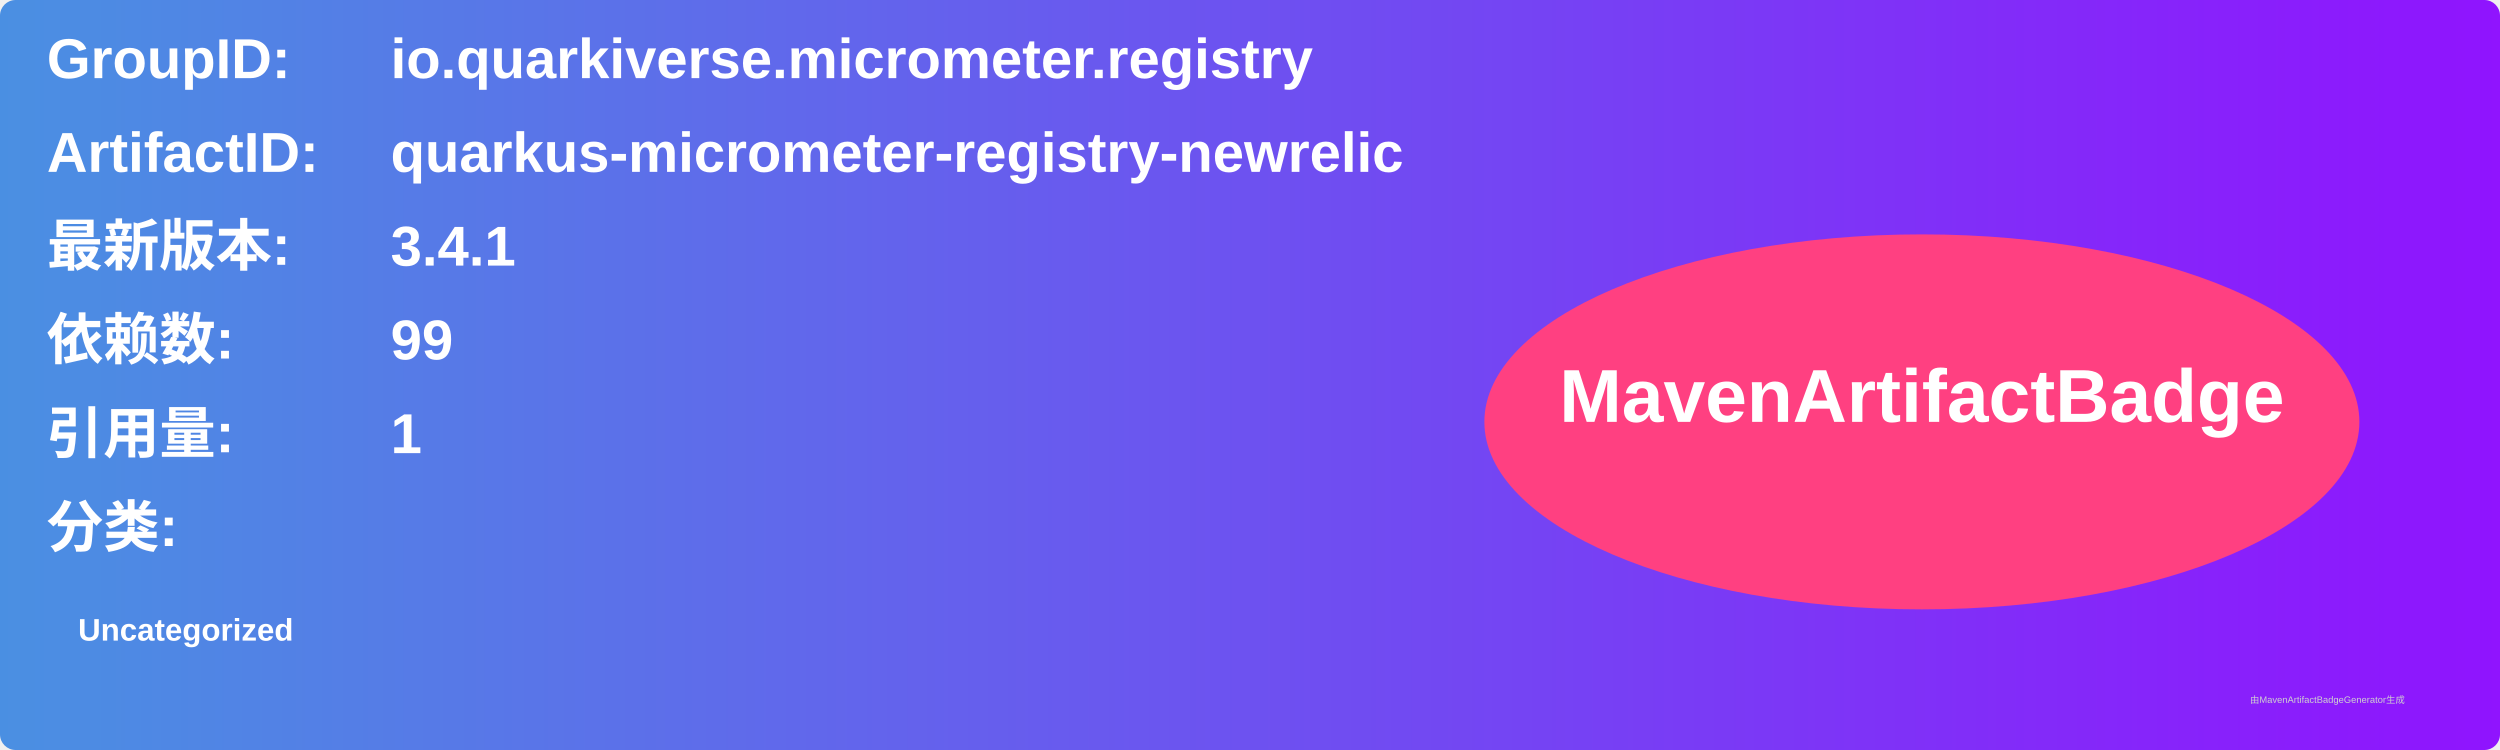
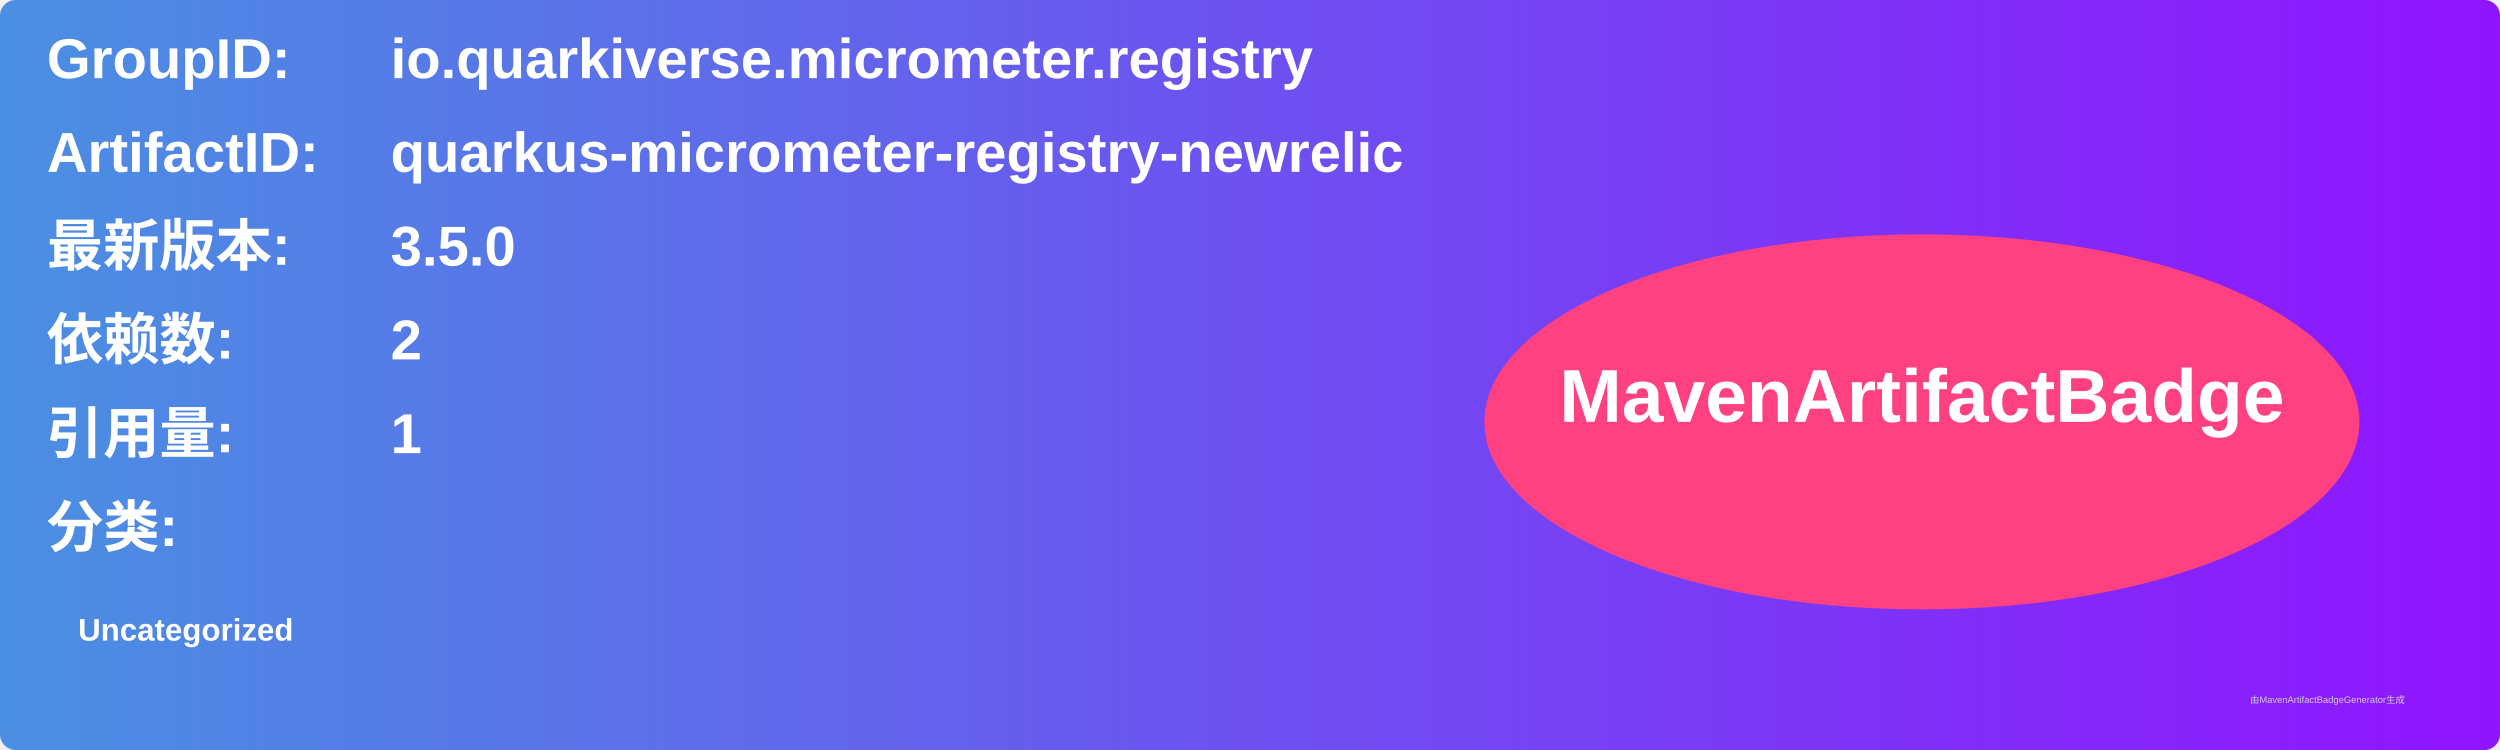
<svg xmlns="http://www.w3.org/2000/svg" width="800" height="240" viewBox="0 0 800 240">
  <linearGradient id="grad" x1="0%" y1="0%" x2="100%" y2="0%">
    <stop offset="0%" stop-color="#4a90e2" />
    <stop offset="100%" stop-color="#9013fe" />
  </linearGradient>
  <rect width="100%" height="100%" rx="5" ry="5" fill="url(#grad)" />
  <g transform="translate(15, 15)">
    <text x="0" y="10" font-family="Arial" font-size="18" fill="white" font-weight="bold" width="260">GroupID:</text>
    <text x="110" y="10" font-family="Arial" font-size="18" fill="white" font-weight="bold" width="460">io.quarkiverse.micrometer.registry</text>
    <text x="0" y="40" font-family="Arial" font-size="18" fill="white" font-weight="bold" width="260">ArtifactID:</text>
    <text x="110" y="40" font-family="Arial" font-size="18" fill="white" font-weight="bold" width="460">quarkus-micrometer-registry-newrelic</text>
    <text x="0" y="70" font-family="Arial" font-size="18" fill="white" font-weight="bold">最新版本:</text>
    <text x="110" y="70" font-family="Arial" font-size="18" fill="white" font-weight="bold">
-       <tspan font-weight="bold">3.4.1</tspan>
+       <tspan font-weight="bold">3.5.0</tspan>
    </text>
    <text x="0" y="100" font-family="Arial" font-size="18" fill="white" font-weight="bold">依赖数: </text>
    <text x="110" y="100" font-family="Arial" font-size="18" fill="white">
-       <tspan font-weight="bold">99</tspan>
+       <tspan font-weight="bold">2</tspan>
    </text>
    <text x="0" y="130" font-family="Arial" font-size="18" fill="white" font-weight="bold">引用量: </text>
    <text x="110" y="130" font-family="Arial" font-size="18" fill="white">
      <tspan font-weight="bold">1</tspan>
    </text>
    <text x="0" y="160" font-family="Arial" font-size="18" fill="white" font-weight="bold">分类:</text>
    <text x="10" y="190" font-family="Arial" font-size="10" fill="white">
      <tspan font-weight="bold">Uncategorized</tspan>
    </text>
    <ellipse cx="600" cy="120" rx="140" ry="60" fill="#ff4081" />
    <text x="600" y="120" text-anchor="middle" font-family="Arial" font-size="24" fill="white" font-weight="bold">MavenArtifactBadge</text>
  </g>
  <text x="720" y="225" font-family="Arial" font-size="3" fill="#d0d0d0">由MavenArtifactBadgeGenerator生成</text>
</svg>
